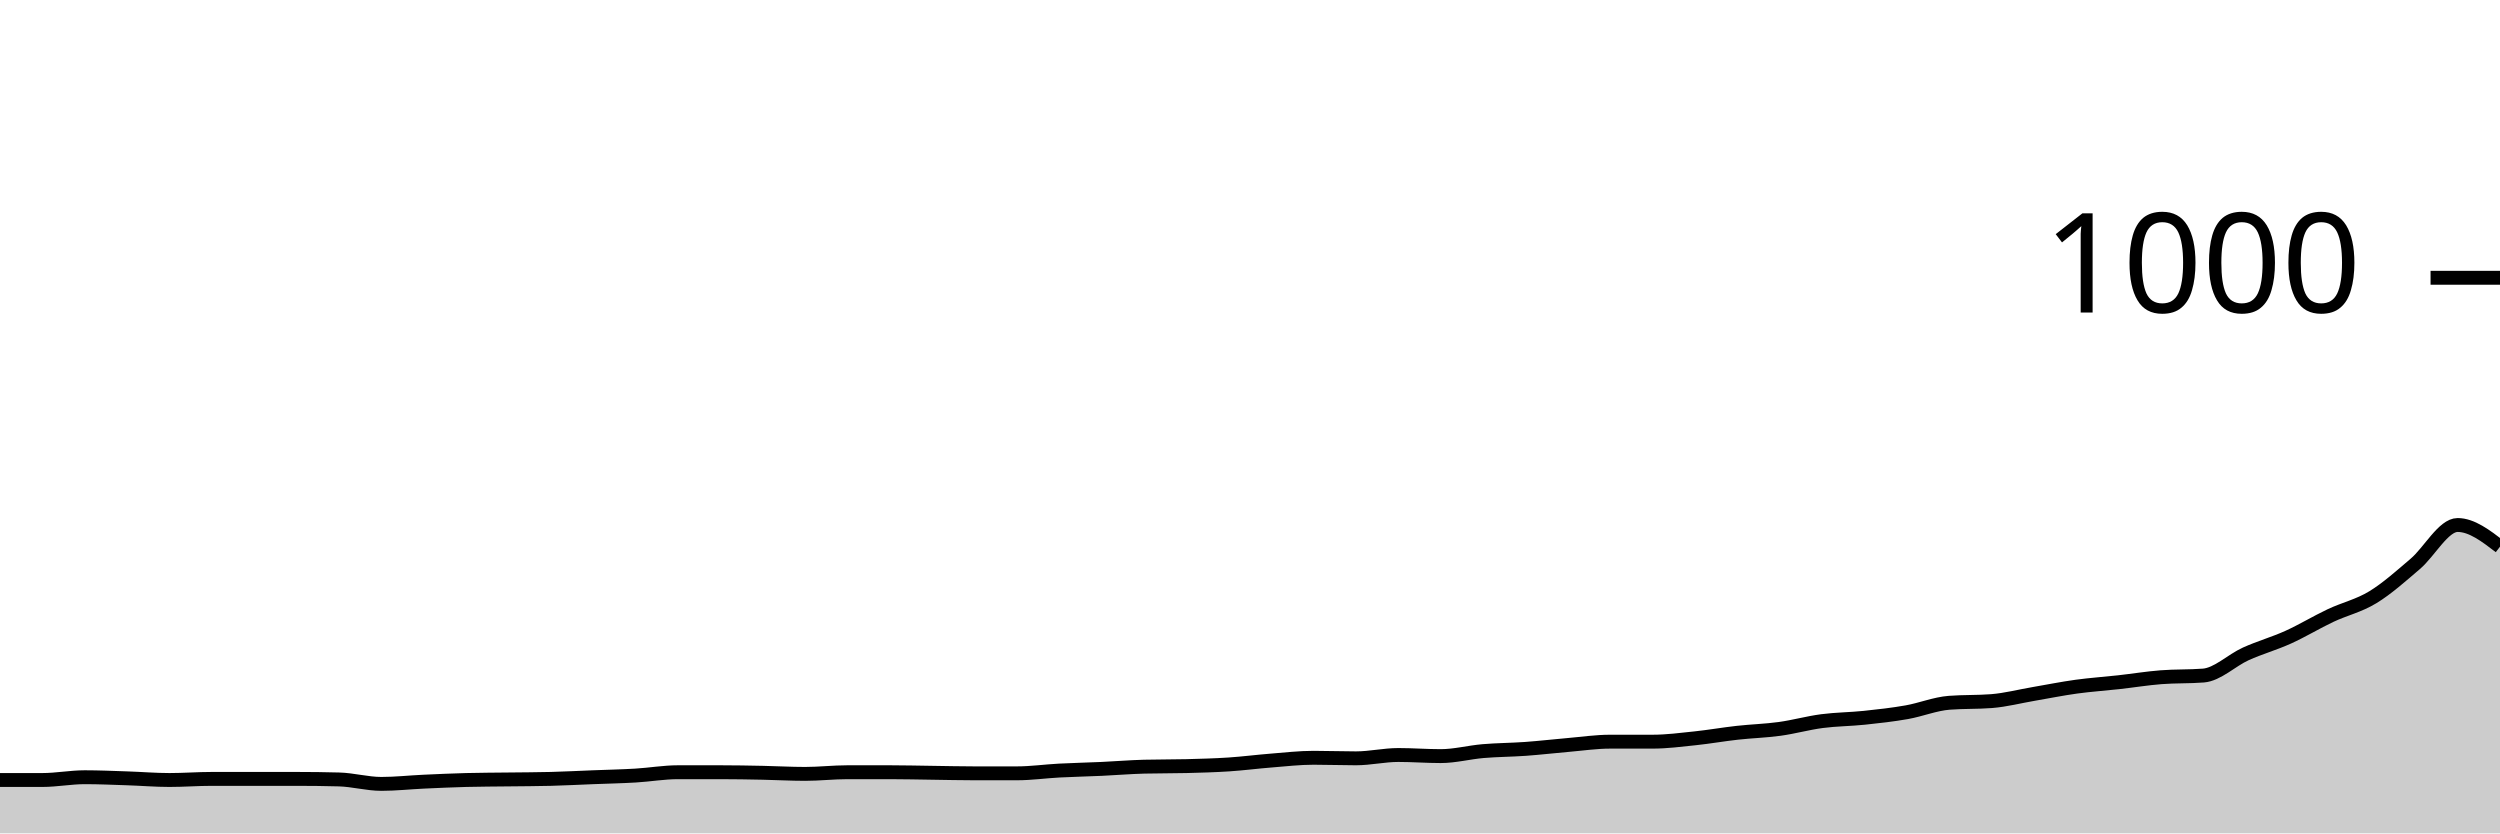
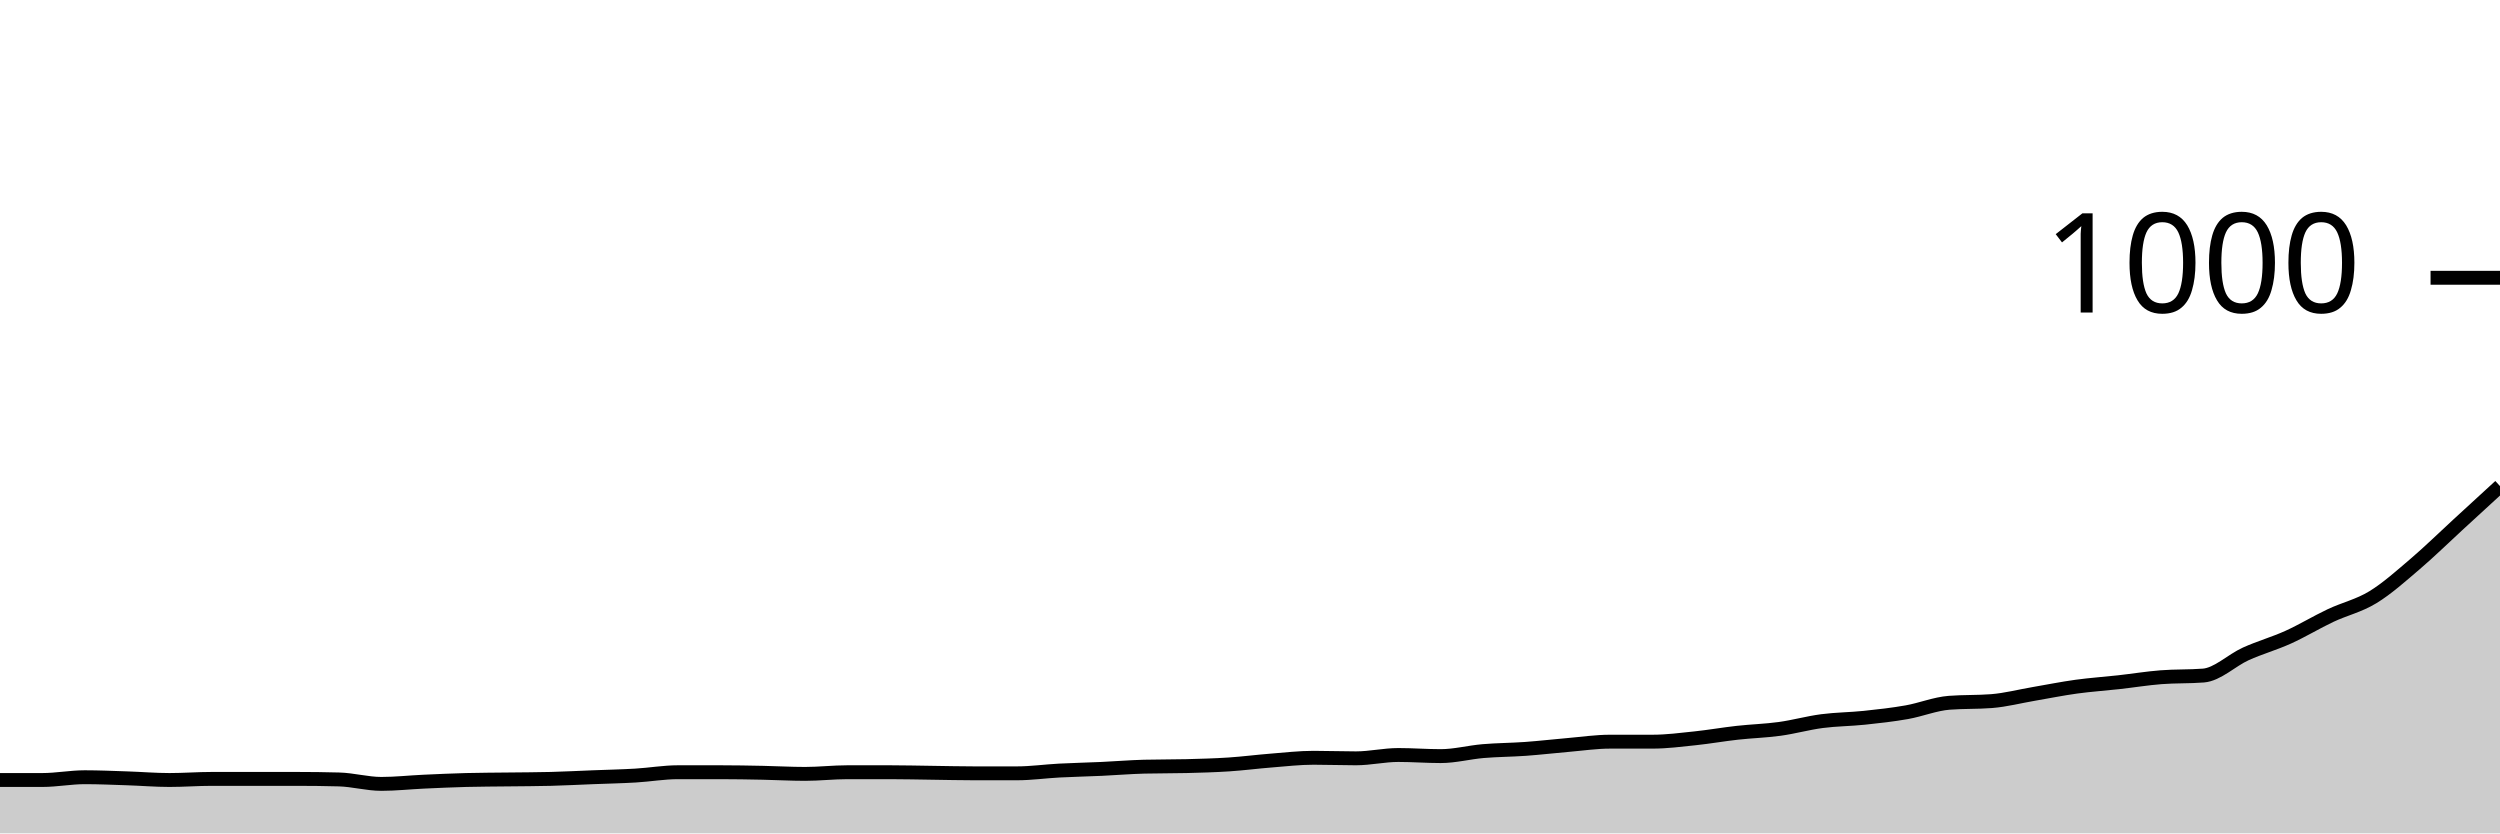
<svg xmlns="http://www.w3.org/2000/svg" viewBox="0 0 180 60">
  <g transform="translate(0,20)">
-     <path class="area" fill="rgba(0, 0, 0, 0.2)" d="M0,36.16C1.017,36.16,2.034,36.16,3.051,36.16C4.068,36.16,5.085,35.96,6.102,35.96C7.119,35.96,8.136,36.007,9.153,36.04C10.169,36.073,11.186,36.16,12.203,36.16C13.22,36.16,14.237,36.08,15.254,36.08C16.271,36.08,17.288,36.08,18.305,36.08C19.322,36.08,20.339,36.08,21.356,36.08C22.373,36.08,23.39,36.093,24.407,36.12C25.424,36.147,26.441,36.44,27.458,36.44C28.475,36.44,29.492,36.327,30.508,36.28C31.525,36.233,32.542,36.187,33.559,36.16C34.576,36.133,35.593,36.133,36.61,36.12C37.627,36.107,38.644,36.107,39.661,36.08C40.678,36.053,41.695,36,42.712,35.96C43.729,35.92,44.746,35.9,45.763,35.84C46.78,35.78,47.797,35.6,48.814,35.6C49.831,35.6,50.847,35.6,51.864,35.6C52.881,35.6,53.898,35.62,54.915,35.64C55.932,35.66,56.949,35.72,57.966,35.72C58.983,35.72,60,35.6,61.017,35.6C62.034,35.6,63.051,35.6,64.068,35.6C65.085,35.6,66.102,35.627,67.119,35.64C68.136,35.653,69.153,35.68,70.169,35.68C71.186,35.68,72.203,35.68,73.22,35.68C74.237,35.68,75.254,35.533,76.271,35.48C77.288,35.427,78.305,35.407,79.322,35.36C80.339,35.313,81.356,35.227,82.373,35.2C83.39,35.173,84.407,35.187,85.424,35.16C86.441,35.133,87.458,35.107,88.475,35.04C89.492,34.973,90.508,34.84,91.525,34.76C92.542,34.68,93.559,34.56,94.576,34.56C95.593,34.56,96.61,34.6,97.627,34.6C98.644,34.6,99.661,34.36,100.678,34.36C101.695,34.36,102.712,34.44,103.729,34.44C104.746,34.44,105.763,34.167,106.78,34.08C107.797,33.993,108.814,33.993,109.831,33.92C110.847,33.847,111.864,33.727,112.881,33.64C113.898,33.553,114.915,33.4,115.932,33.4C116.949,33.4,117.966,33.4,118.983,33.4C120,33.4,121.017,33.267,122.034,33.16C123.051,33.053,124.068,32.873,125.085,32.76C126.102,32.647,127.119,32.62,128.136,32.48C129.153,32.34,130.169,32.053,131.186,31.92C132.203,31.787,133.22,31.787,134.237,31.68C135.254,31.573,136.271,31.46,137.288,31.28C138.305,31.1,139.322,30.68,140.339,30.6C141.356,30.52,142.373,30.56,143.39,30.48C144.407,30.4,145.424,30.133,146.441,29.96C147.458,29.787,148.475,29.58,149.492,29.44C150.508,29.3,151.525,29.233,152.542,29.12C153.559,29.007,154.576,28.84,155.593,28.76C156.61,28.68,157.627,28.72,158.644,28.64C159.661,28.56,160.678,27.54,161.695,27.08C162.712,26.62,163.729,26.34,164.746,25.88C165.763,25.42,166.78,24.8,167.797,24.32C168.814,23.84,169.831,23.62,170.847,23C171.864,22.38,172.881,21.467,173.898,20.6C174.915,19.733,175.932,17.8,176.949,17.8C177.966,17.8,178.983,18.58,180,19.36L180,40C178.983,40,177.966,40,176.949,40C175.932,40,174.915,40,173.898,40C172.881,40,171.864,40,170.847,40C169.831,40,168.814,40,167.797,40C166.78,40,165.763,40,164.746,40C163.729,40,162.712,40,161.695,40C160.678,40,159.661,40,158.644,40C157.627,40,156.61,40,155.593,40C154.576,40,153.559,40,152.542,40C151.525,40,150.508,40,149.492,40C148.475,40,147.458,40,146.441,40C145.424,40,144.407,40,143.39,40C142.373,40,141.356,40,140.339,40C139.322,40,138.305,40,137.288,40C136.271,40,135.254,40,134.237,40C133.22,40,132.203,40,131.186,40C130.169,40,129.153,40,128.136,40C127.119,40,126.102,40,125.085,40C124.068,40,123.051,40,122.034,40C121.017,40,120,40,118.983,40C117.966,40,116.949,40,115.932,40C114.915,40,113.898,40,112.881,40C111.864,40,110.847,40,109.831,40C108.814,40,107.797,40,106.78,40C105.763,40,104.746,40,103.729,40C102.712,40,101.695,40,100.678,40C99.661,40,98.644,40,97.627,40C96.61,40,95.593,40,94.576,40C93.559,40,92.542,40,91.525,40C90.508,40,89.492,40,88.475,40C87.458,40,86.441,40,85.424,40C84.407,40,83.39,40,82.373,40C81.356,40,80.339,40,79.322,40C78.305,40,77.288,40,76.271,40C75.254,40,74.237,40,73.22,40C72.203,40,71.186,40,70.169,40C69.153,40,68.136,40,67.119,40C66.102,40,65.085,40,64.068,40C63.051,40,62.034,40,61.017,40C60,40,58.983,40,57.966,40C56.949,40,55.932,40,54.915,40C53.898,40,52.881,40,51.864,40C50.847,40,49.831,40,48.814,40C47.797,40,46.78,40,45.763,40C44.746,40,43.729,40,42.712,40C41.695,40,40.678,40,39.661,40C38.644,40,37.627,40,36.61,40C35.593,40,34.576,40,33.559,40C32.542,40,31.525,40,30.508,40C29.492,40,28.475,40,27.458,40C26.441,40,25.424,40,24.407,40C23.39,40,22.373,40,21.356,40C20.339,40,19.322,40,18.305,40C17.288,40,16.271,40,15.254,40C14.237,40,13.22,40,12.203,40C11.186,40,10.169,40,9.153,40C8.136,40,7.119,40,6.102,40C5.085,40,4.068,40,3.051,40C2.034,40,1.017,40,0,40Z" />
-     <path class="line" stroke="black" fill="none" d="M0,36.16C1.017,36.16,2.034,36.16,3.051,36.16C4.068,36.16,5.085,35.96,6.102,35.96C7.119,35.96,8.136,36.007,9.153,36.04C10.169,36.073,11.186,36.16,12.203,36.16C13.22,36.16,14.237,36.08,15.254,36.08C16.271,36.08,17.288,36.08,18.305,36.08C19.322,36.08,20.339,36.08,21.356,36.08C22.373,36.08,23.39,36.093,24.407,36.12C25.424,36.147,26.441,36.44,27.458,36.44C28.475,36.44,29.492,36.327,30.508,36.28C31.525,36.233,32.542,36.187,33.559,36.16C34.576,36.133,35.593,36.133,36.61,36.12C37.627,36.107,38.644,36.107,39.661,36.08C40.678,36.053,41.695,36,42.712,35.96C43.729,35.92,44.746,35.9,45.763,35.84C46.78,35.78,47.797,35.6,48.814,35.6C49.831,35.6,50.847,35.6,51.864,35.6C52.881,35.6,53.898,35.62,54.915,35.64C55.932,35.66,56.949,35.72,57.966,35.72C58.983,35.72,60,35.6,61.017,35.6C62.034,35.6,63.051,35.6,64.068,35.6C65.085,35.6,66.102,35.627,67.119,35.64C68.136,35.653,69.153,35.68,70.169,35.68C71.186,35.68,72.203,35.68,73.22,35.68C74.237,35.68,75.254,35.533,76.271,35.48C77.288,35.427,78.305,35.407,79.322,35.36C80.339,35.313,81.356,35.227,82.373,35.2C83.39,35.173,84.407,35.187,85.424,35.16C86.441,35.133,87.458,35.107,88.475,35.04C89.492,34.973,90.508,34.84,91.525,34.76C92.542,34.68,93.559,34.56,94.576,34.56C95.593,34.56,96.61,34.6,97.627,34.6C98.644,34.6,99.661,34.36,100.678,34.36C101.695,34.36,102.712,34.44,103.729,34.44C104.746,34.44,105.763,34.167,106.78,34.08C107.797,33.993,108.814,33.993,109.831,33.92C110.847,33.847,111.864,33.727,112.881,33.64C113.898,33.553,114.915,33.4,115.932,33.4C116.949,33.4,117.966,33.4,118.983,33.4C120,33.4,121.017,33.267,122.034,33.16C123.051,33.053,124.068,32.873,125.085,32.76C126.102,32.647,127.119,32.62,128.136,32.48C129.153,32.34,130.169,32.053,131.186,31.92C132.203,31.787,133.22,31.787,134.237,31.68C135.254,31.573,136.271,31.46,137.288,31.28C138.305,31.1,139.322,30.68,140.339,30.6C141.356,30.52,142.373,30.56,143.39,30.48C144.407,30.4,145.424,30.133,146.441,29.96C147.458,29.787,148.475,29.58,149.492,29.44C150.508,29.3,151.525,29.233,152.542,29.12C153.559,29.007,154.576,28.84,155.593,28.76C156.61,28.68,157.627,28.72,158.644,28.64C159.661,28.56,160.678,27.54,161.695,27.08C162.712,26.62,163.729,26.34,164.746,25.88C165.763,25.42,166.78,24.8,167.797,24.32C168.814,23.84,169.831,23.62,170.847,23C171.864,22.38,172.881,21.467,173.898,20.6C174.915,19.733,175.932,17.8,176.949,17.8C177.966,17.8,178.983,18.58,180,19.36" />
+     <path class="area" fill="rgba(0, 0, 0, 0.2)" d="M0,36.16C1.017,36.16,2.034,36.16,3.051,36.16C4.068,36.16,5.085,35.96,6.102,35.96C7.119,35.96,8.136,36.007,9.153,36.04C10.169,36.073,11.186,36.16,12.203,36.16C13.22,36.16,14.237,36.08,15.254,36.08C16.271,36.08,17.288,36.08,18.305,36.08C19.322,36.08,20.339,36.08,21.356,36.08C22.373,36.08,23.39,36.093,24.407,36.12C25.424,36.147,26.441,36.44,27.458,36.44C28.475,36.44,29.492,36.327,30.508,36.28C31.525,36.233,32.542,36.187,33.559,36.16C34.576,36.133,35.593,36.133,36.61,36.12C37.627,36.107,38.644,36.107,39.661,36.08C40.678,36.053,41.695,36,42.712,35.96C43.729,35.92,44.746,35.9,45.763,35.84C46.78,35.78,47.797,35.6,48.814,35.6C49.831,35.6,50.847,35.6,51.864,35.6C52.881,35.6,53.898,35.62,54.915,35.64C55.932,35.66,56.949,35.72,57.966,35.72C58.983,35.72,60,35.6,61.017,35.6C62.034,35.6,63.051,35.6,64.068,35.6C65.085,35.6,66.102,35.627,67.119,35.64C68.136,35.653,69.153,35.68,70.169,35.68C71.186,35.68,72.203,35.68,73.22,35.68C74.237,35.68,75.254,35.533,76.271,35.48C77.288,35.427,78.305,35.407,79.322,35.36C80.339,35.313,81.356,35.227,82.373,35.2C83.39,35.173,84.407,35.187,85.424,35.16C86.441,35.133,87.458,35.107,88.475,35.04C89.492,34.973,90.508,34.84,91.525,34.76C92.542,34.68,93.559,34.56,94.576,34.56C95.593,34.56,96.61,34.6,97.627,34.6C98.644,34.6,99.661,34.36,100.678,34.36C101.695,34.36,102.712,34.44,103.729,34.44C104.746,34.44,105.763,34.167,106.78,34.08C107.797,33.993,108.814,33.993,109.831,33.92C110.847,33.847,111.864,33.727,112.881,33.64C113.898,33.553,114.915,33.4,115.932,33.4C116.949,33.4,117.966,33.4,118.983,33.4C120,33.4,121.017,33.267,122.034,33.16C123.051,33.053,124.068,32.873,125.085,32.76C126.102,32.647,127.119,32.62,128.136,32.48C129.153,32.34,130.169,32.053,131.186,31.92C132.203,31.787,133.22,31.787,134.237,31.68C135.254,31.573,136.271,31.46,137.288,31.28C138.305,31.1,139.322,30.68,140.339,30.6C141.356,30.52,142.373,30.56,143.39,30.48C144.407,30.4,145.424,30.133,146.441,29.96C147.458,29.787,148.475,29.58,149.492,29.44C150.508,29.3,151.525,29.233,152.542,29.12C153.559,29.007,154.576,28.84,155.593,28.76C156.61,28.68,157.627,28.72,158.644,28.64C159.661,28.56,160.678,27.54,161.695,27.08C162.712,26.62,163.729,26.34,164.746,25.88C165.763,25.42,166.78,24.8,167.797,24.32C168.814,23.84,169.831,23.62,170.847,23C171.864,22.38,172.881,21.467,173.898,20.6C174.915,19.733,175.932,18.733,176.949,17.8C177.966,16.867,178.983,15.933,180,15L180,40C178.983,40,177.966,40,176.949,40C175.932,40,174.915,40,173.898,40C172.881,40,171.864,40,170.847,40C169.831,40,168.814,40,167.797,40C166.78,40,165.763,40,164.746,40C163.729,40,162.712,40,161.695,40C160.678,40,159.661,40,158.644,40C157.627,40,156.61,40,155.593,40C154.576,40,153.559,40,152.542,40C151.525,40,150.508,40,149.492,40C148.475,40,147.458,40,146.441,40C145.424,40,144.407,40,143.39,40C142.373,40,141.356,40,140.339,40C139.322,40,138.305,40,137.288,40C136.271,40,135.254,40,134.237,40C133.22,40,132.203,40,131.186,40C130.169,40,129.153,40,128.136,40C127.119,40,126.102,40,125.085,40C124.068,40,123.051,40,122.034,40C121.017,40,120,40,118.983,40C117.966,40,116.949,40,115.932,40C114.915,40,113.898,40,112.881,40C111.864,40,110.847,40,109.831,40C108.814,40,107.797,40,106.78,40C105.763,40,104.746,40,103.729,40C102.712,40,101.695,40,100.678,40C99.661,40,98.644,40,97.627,40C96.61,40,95.593,40,94.576,40C93.559,40,92.542,40,91.525,40C90.508,40,89.492,40,88.475,40C87.458,40,86.441,40,85.424,40C84.407,40,83.39,40,82.373,40C81.356,40,80.339,40,79.322,40C78.305,40,77.288,40,76.271,40C75.254,40,74.237,40,73.22,40C72.203,40,71.186,40,70.169,40C69.153,40,68.136,40,67.119,40C66.102,40,65.085,40,64.068,40C63.051,40,62.034,40,61.017,40C60,40,58.983,40,57.966,40C56.949,40,55.932,40,54.915,40C53.898,40,52.881,40,51.864,40C50.847,40,49.831,40,48.814,40C47.797,40,46.78,40,45.763,40C44.746,40,43.729,40,42.712,40C41.695,40,40.678,40,39.661,40C38.644,40,37.627,40,36.61,40C35.593,40,34.576,40,33.559,40C32.542,40,31.525,40,30.508,40C29.492,40,28.475,40,27.458,40C26.441,40,25.424,40,24.407,40C23.39,40,22.373,40,21.356,40C20.339,40,19.322,40,18.305,40C17.288,40,16.271,40,15.254,40C14.237,40,13.22,40,12.203,40C11.186,40,10.169,40,9.153,40C8.136,40,7.119,40,6.102,40C5.085,40,4.068,40,3.051,40C2.034,40,1.017,40,0,40Z" />
+     <path class="line" stroke="black" fill="none" d="M0,36.16C1.017,36.16,2.034,36.16,3.051,36.16C4.068,36.16,5.085,35.96,6.102,35.96C7.119,35.96,8.136,36.007,9.153,36.04C10.169,36.073,11.186,36.16,12.203,36.16C13.22,36.16,14.237,36.08,15.254,36.08C16.271,36.08,17.288,36.08,18.305,36.08C19.322,36.08,20.339,36.08,21.356,36.08C22.373,36.08,23.39,36.093,24.407,36.12C25.424,36.147,26.441,36.44,27.458,36.44C28.475,36.44,29.492,36.327,30.508,36.28C31.525,36.233,32.542,36.187,33.559,36.16C34.576,36.133,35.593,36.133,36.61,36.12C37.627,36.107,38.644,36.107,39.661,36.08C40.678,36.053,41.695,36,42.712,35.96C43.729,35.92,44.746,35.9,45.763,35.84C46.78,35.78,47.797,35.6,48.814,35.6C49.831,35.6,50.847,35.6,51.864,35.6C52.881,35.6,53.898,35.62,54.915,35.64C55.932,35.66,56.949,35.72,57.966,35.72C58.983,35.72,60,35.6,61.017,35.6C62.034,35.6,63.051,35.6,64.068,35.6C65.085,35.6,66.102,35.627,67.119,35.64C68.136,35.653,69.153,35.68,70.169,35.68C71.186,35.68,72.203,35.68,73.22,35.68C74.237,35.68,75.254,35.533,76.271,35.48C77.288,35.427,78.305,35.407,79.322,35.36C80.339,35.313,81.356,35.227,82.373,35.2C83.39,35.173,84.407,35.187,85.424,35.16C86.441,35.133,87.458,35.107,88.475,35.04C89.492,34.973,90.508,34.84,91.525,34.76C92.542,34.68,93.559,34.56,94.576,34.56C95.593,34.56,96.61,34.6,97.627,34.6C98.644,34.6,99.661,34.36,100.678,34.36C101.695,34.36,102.712,34.44,103.729,34.44C104.746,34.44,105.763,34.167,106.78,34.08C107.797,33.993,108.814,33.993,109.831,33.92C110.847,33.847,111.864,33.727,112.881,33.64C113.898,33.553,114.915,33.4,115.932,33.4C116.949,33.4,117.966,33.4,118.983,33.4C120,33.4,121.017,33.267,122.034,33.16C123.051,33.053,124.068,32.873,125.085,32.76C126.102,32.647,127.119,32.62,128.136,32.48C129.153,32.34,130.169,32.053,131.186,31.92C132.203,31.787,133.22,31.787,134.237,31.68C135.254,31.573,136.271,31.46,137.288,31.28C138.305,31.1,139.322,30.68,140.339,30.6C141.356,30.52,142.373,30.56,143.39,30.48C144.407,30.4,145.424,30.133,146.441,29.96C147.458,29.787,148.475,29.58,149.492,29.44C150.508,29.3,151.525,29.233,152.542,29.12C153.559,29.007,154.576,28.84,155.593,28.76C156.61,28.68,157.627,28.72,158.644,28.64C159.661,28.56,160.678,27.54,161.695,27.08C162.712,26.62,163.729,26.34,164.746,25.88C165.763,25.42,166.78,24.8,167.797,24.32C168.814,23.84,169.831,23.62,170.847,23C171.864,22.38,172.881,21.467,173.898,20.6C174.915,19.733,175.932,18.733,176.949,17.8C177.966,16.867,178.983,15.933,180,15" />
    <path class="axis-ceiling" stroke-width="1" stroke="black" fill="none" d="M175,0L180,0" />
    <text class="axis-ceiling-label" font-family="sans-serif" text-anchor="end" font-size="10px" x="170" y="2.5">1000</text>
  </g>
</svg>
